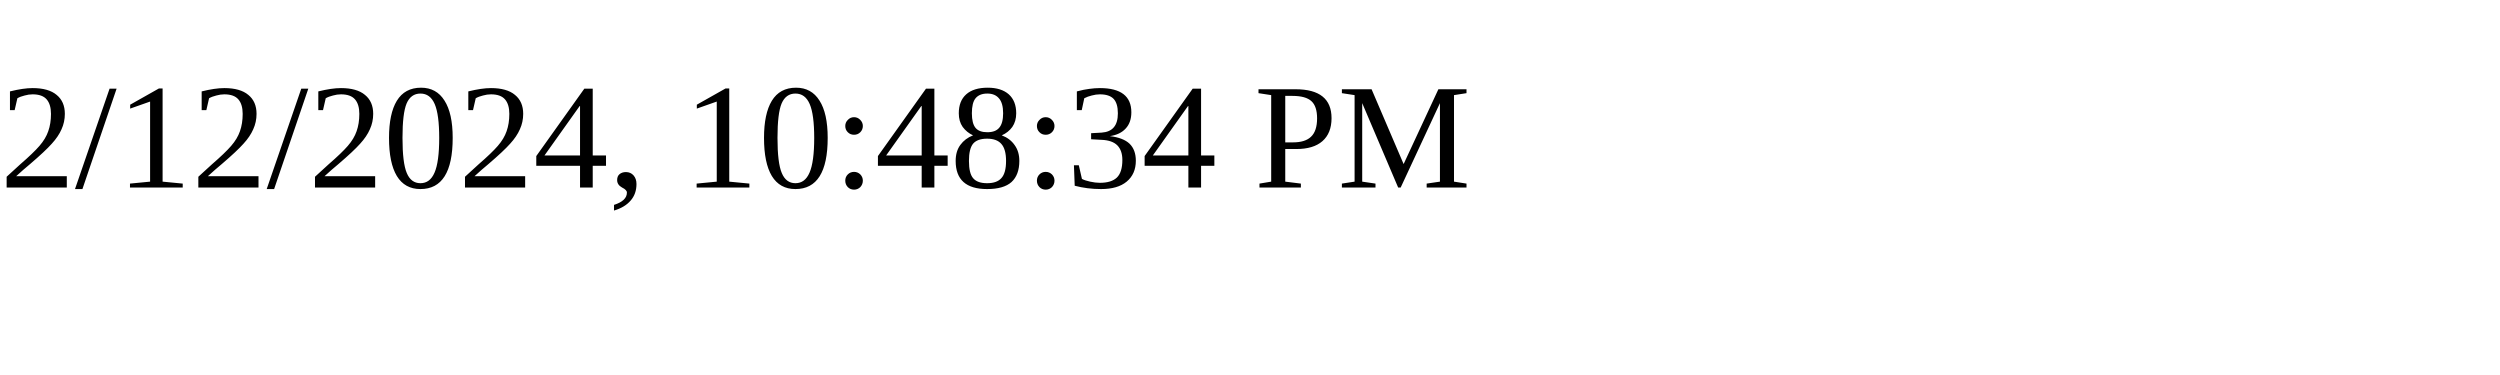
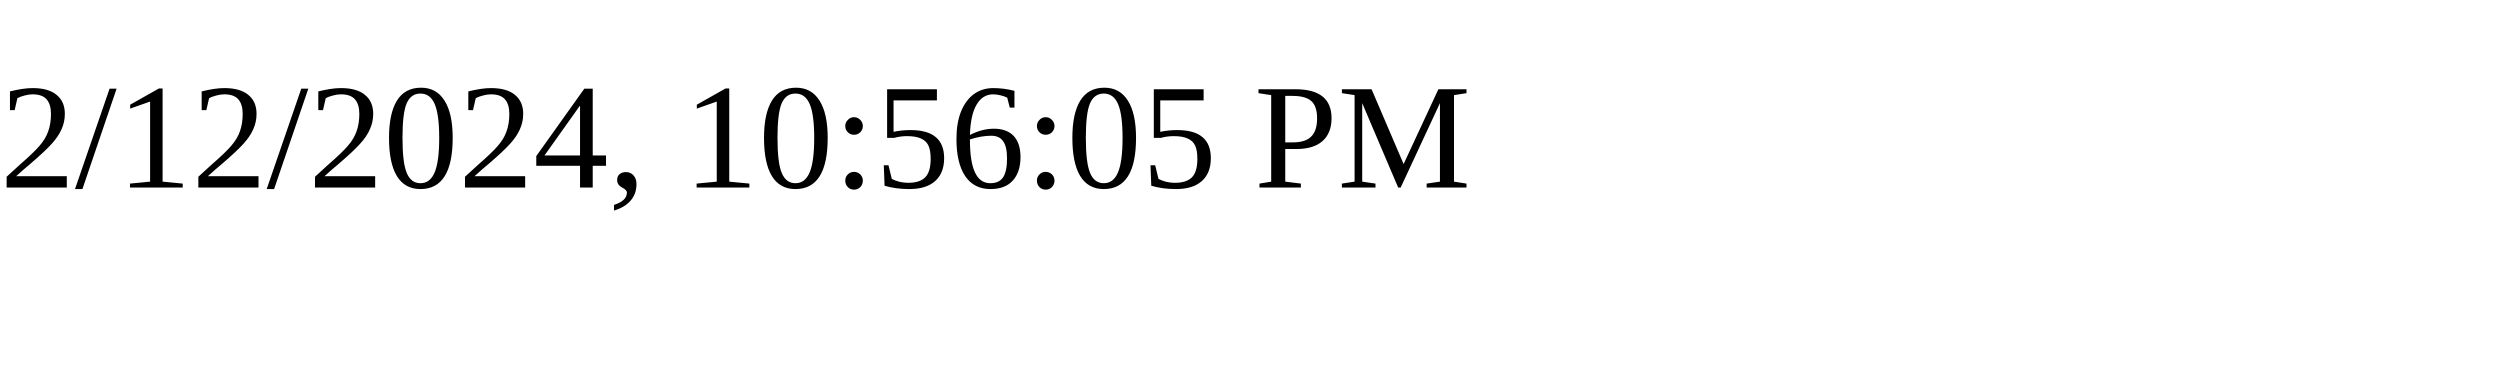
<svg xmlns="http://www.w3.org/2000/svg" height="30" width="200">
-   <text x="0" y="15">2/12/2024, 10:48:34 PM</text>
+   <text x="0" y="15">2/12/2024, 10:56:05 PM</text>
</svg>
